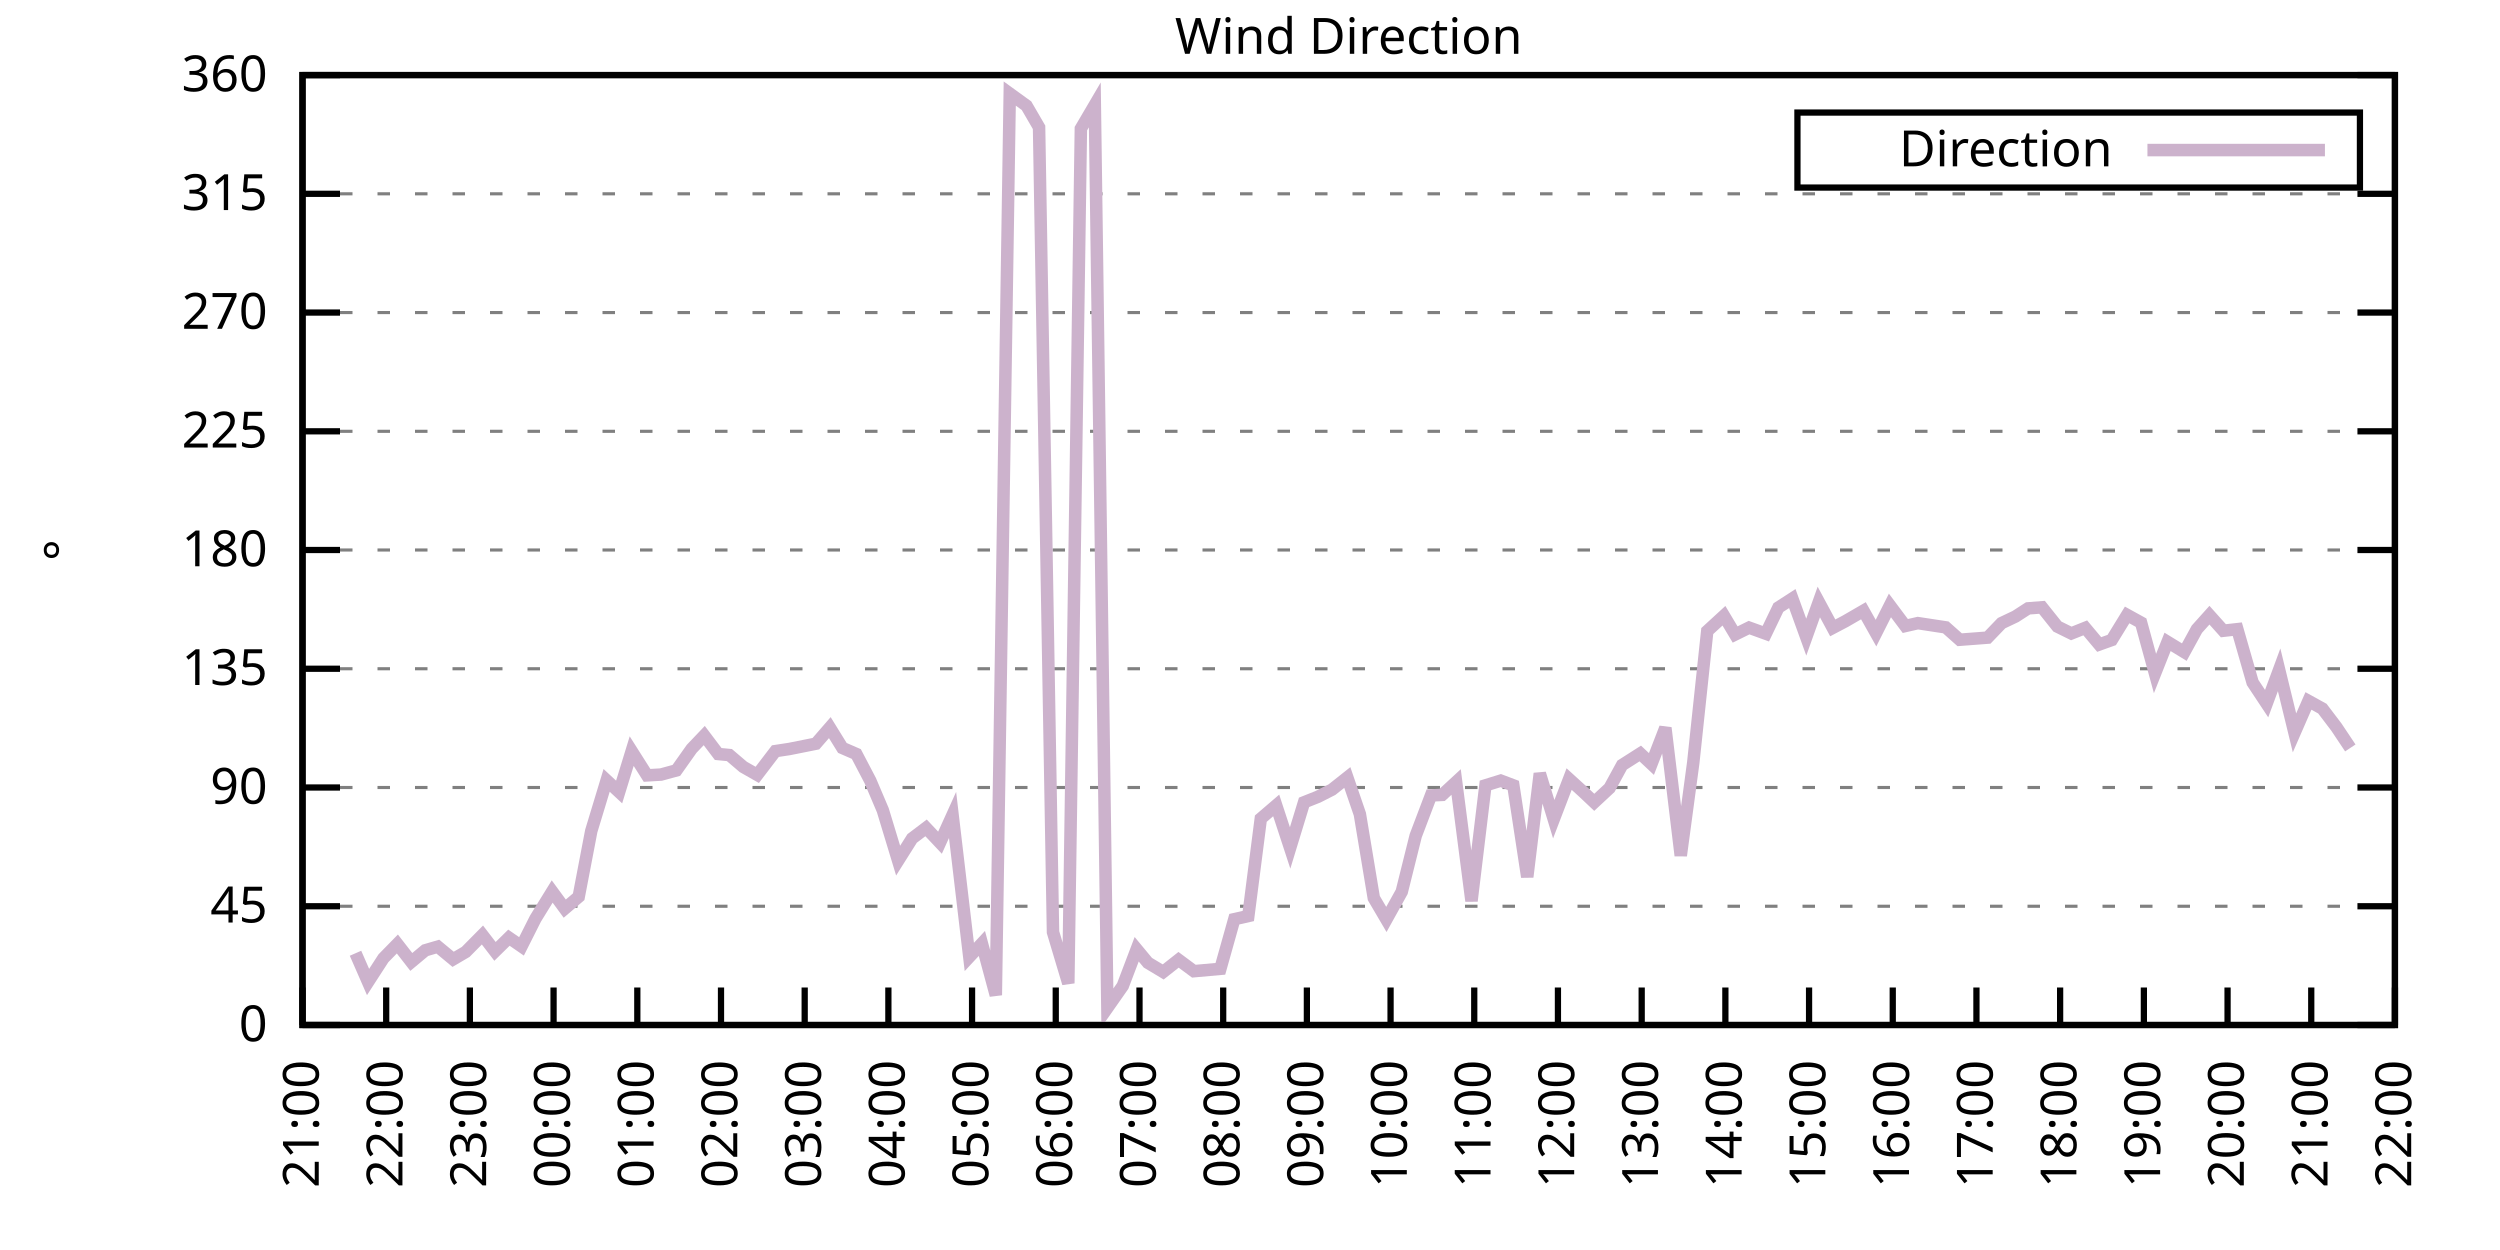
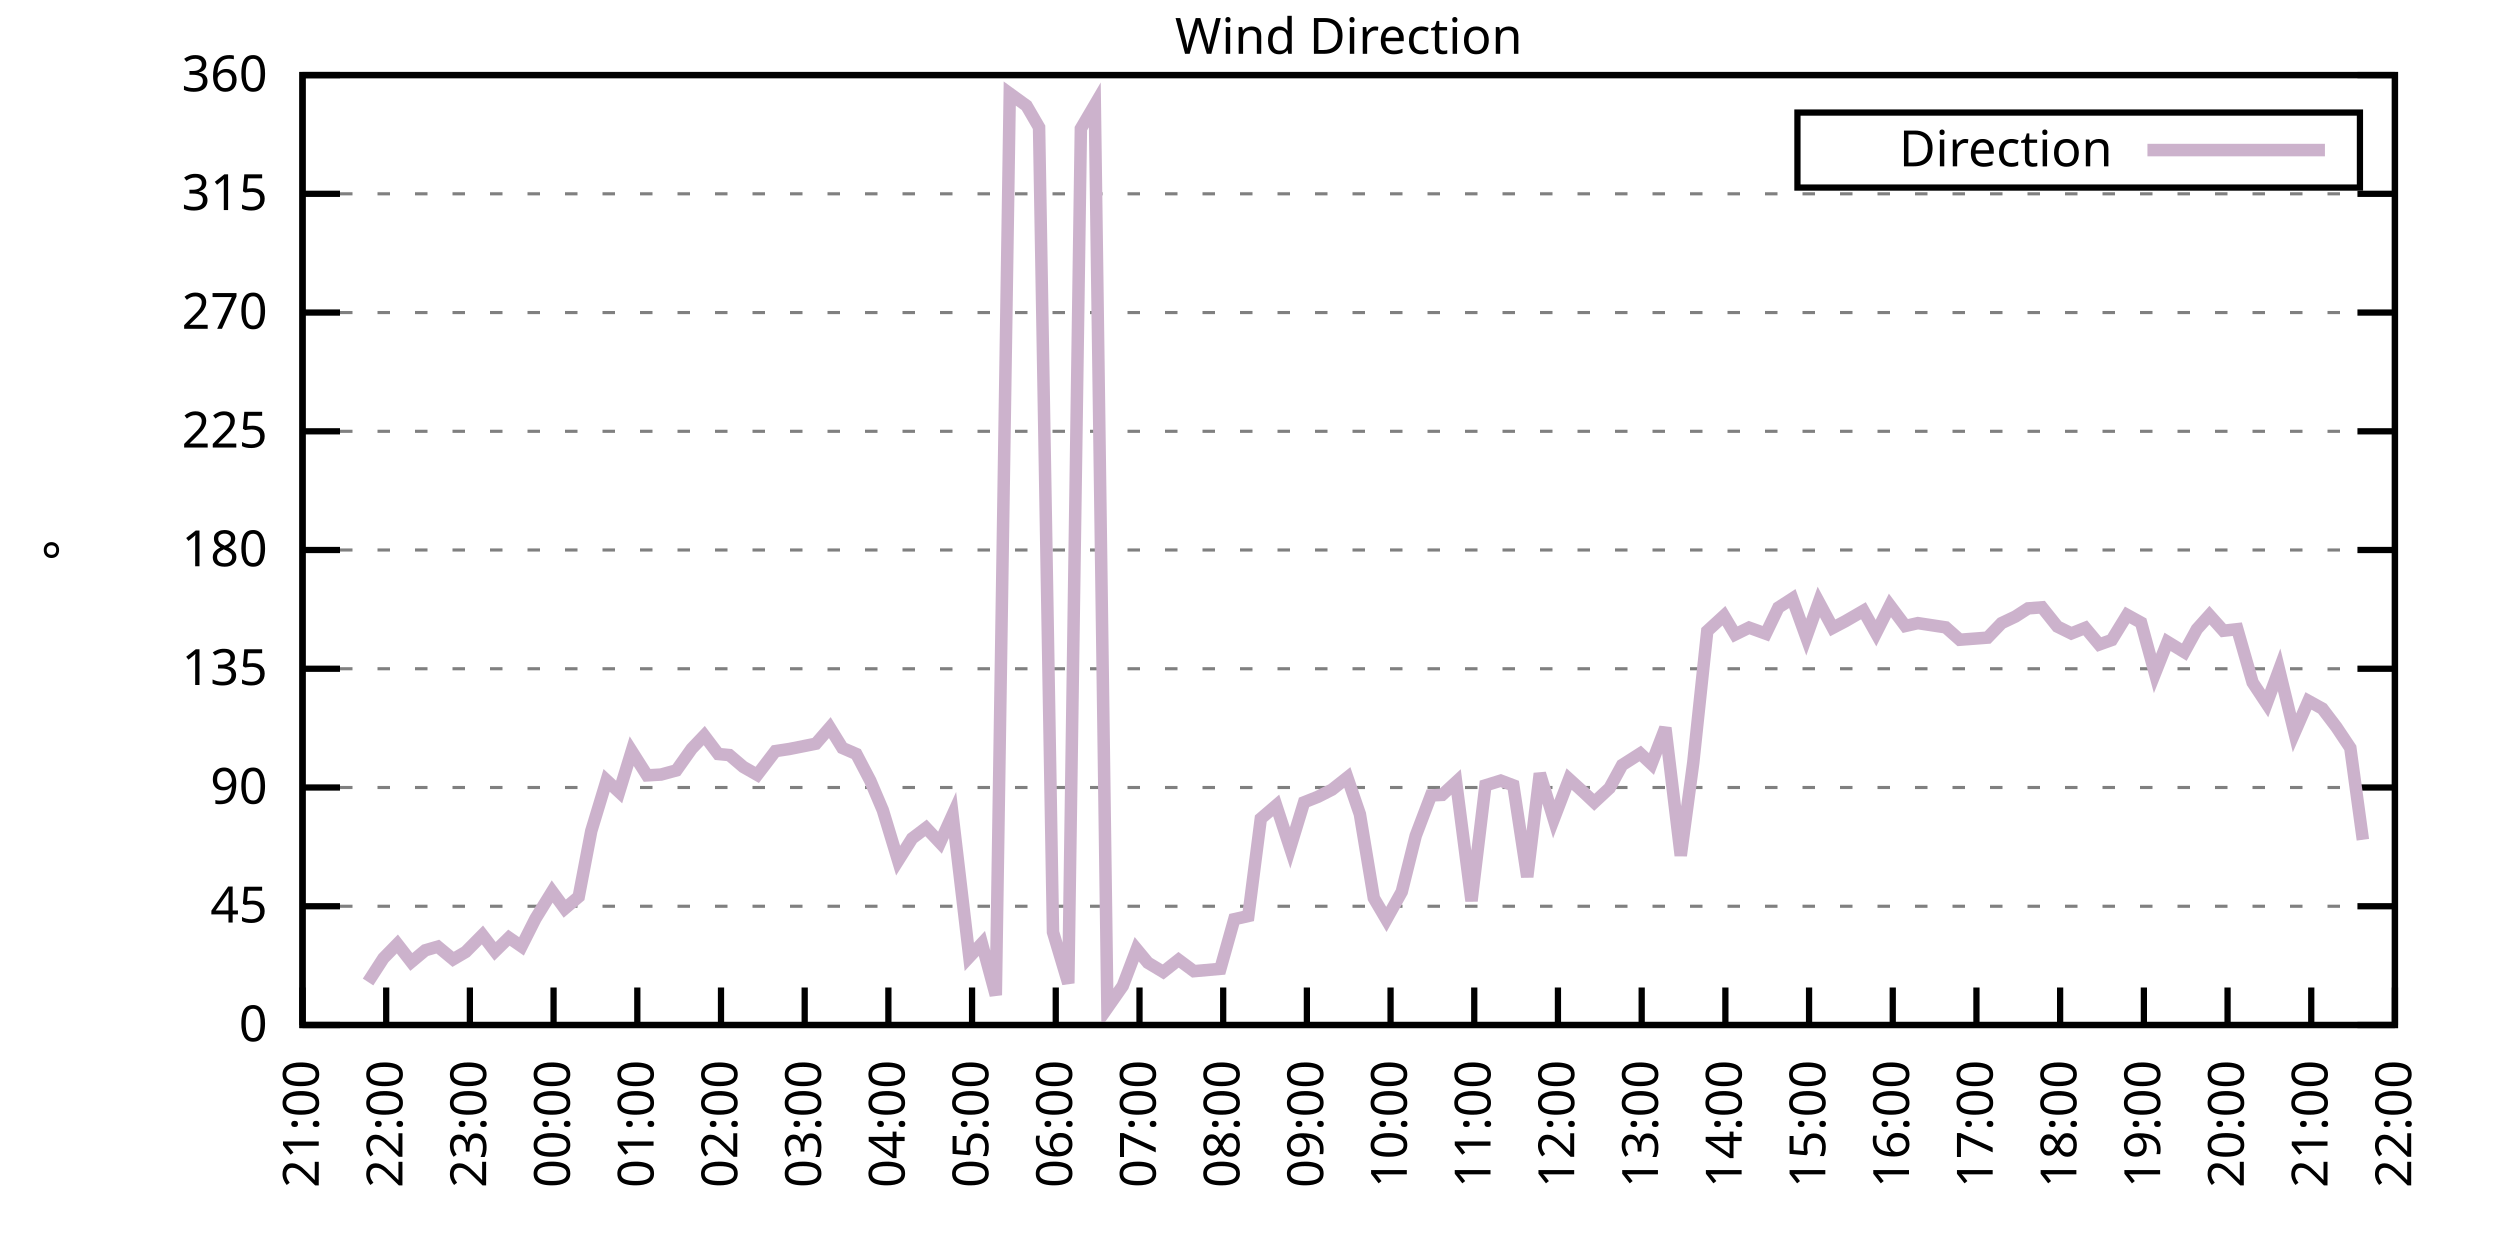
<svg xmlns="http://www.w3.org/2000/svg" xmlns:xlink="http://www.w3.org/1999/xlink" width="400" height="200" viewBox="0 0 400 200">
  <g id="gnuplot_canvas">
    <rect x="0" y="0" width="400" height="200" fill="none" />
    <defs>
      <circle id="gpDot" r="0.5" stroke-width="0.5" stroke="currentColor" />
      <path id="gpPt0" stroke-width="0.333" stroke="currentColor" d="M-1,0 h2 M0,-1 v2" />
      <path id="gpPt1" stroke-width="0.333" stroke="currentColor" d="M-1,-1 L1,1 M1,-1 L-1,1" />
      <path id="gpPt2" stroke-width="0.333" stroke="currentColor" d="M-1,0 L1,0 M0,-1 L0,1 M-1,-1 L1,1 M-1,1 L1,-1" />
      <rect id="gpPt3" stroke-width="0.333" stroke="currentColor" x="-1" y="-1" width="2" height="2" />
      <rect id="gpPt4" stroke-width="0.333" stroke="currentColor" fill="currentColor" x="-1" y="-1" width="2" height="2" />
      <circle id="gpPt5" stroke-width="0.333" stroke="currentColor" cx="0" cy="0" r="1" />
      <use xlink:href="#gpPt5" id="gpPt6" fill="currentColor" stroke="none" />
      <path id="gpPt7" stroke-width="0.333" stroke="currentColor" d="M0,-1.33 L-1.33,0.67 L1.33,0.67 z" />
      <use xlink:href="#gpPt7" id="gpPt8" fill="currentColor" stroke="none" />
      <use xlink:href="#gpPt7" id="gpPt9" stroke="currentColor" transform="rotate(180)" />
      <use xlink:href="#gpPt9" id="gpPt10" fill="currentColor" stroke="none" />
      <use xlink:href="#gpPt3" id="gpPt11" stroke="currentColor" transform="rotate(45)" />
      <use xlink:href="#gpPt11" id="gpPt12" fill="currentColor" stroke="none" />
      <path id="gpPt13" stroke-width="0.333" stroke="currentColor" d="M0,1.330 L1.265,0.411 L0.782,-1.067 L-0.782,-1.076 L-1.265,0.411 z" />
      <use xlink:href="#gpPt13" id="gpPt14" fill="currentColor" stroke="none" />
      <filter id="textbox" filterUnits="objectBoundingBox" x="0" y="0" height="1" width="1">
        <feFlood flood-color="white" flood-opacity="1" result="bgnd" />
        <feComposite in="SourceGraphic" in2="bgnd" operator="atop" />
      </filter>
      <filter id="greybox" filterUnits="objectBoundingBox" x="0" y="0" height="1" width="1">
        <feFlood flood-color="lightgrey" flood-opacity="1" result="grey" />
        <feComposite in="SourceGraphic" in2="grey" operator="atop" />
      </filter>
    </defs>
    <g fill="none" color="white" stroke="currentColor" stroke-width="1.00" stroke-linecap="butt" stroke-linejoin="miter">
</g>
    <g fill="none" color="black" stroke="currentColor" stroke-width="1.00" stroke-linecap="butt" stroke-linejoin="miter">
      <g stroke="none" shape-rendering="crispEdges">
        <polygon fill="rgb(255, 255, 255)" points="48.40,164.00 383.18,164.00 383.18,12.02 48.40,12.02 " />
      </g>
    </g>
    <g fill="none" color="black" stroke="currentColor" stroke-width="1.00" stroke-linecap="butt" stroke-linejoin="miter">
</g>
    <g fill="none" color="black" stroke="black" stroke-width="0.50" stroke-linecap="butt" stroke-linejoin="miter">
</g>
    <g fill="none" color="gray" stroke="currentColor" stroke-width="0.50" stroke-linecap="butt" stroke-linejoin="miter">
      <path stroke="gray" stroke-dasharray="2,4" class="gridline" d="M48.40,164.00 L383.19,164.00  " />
    </g>
    <g fill="none" color="gray" stroke="gray" stroke-width="1.00" stroke-linecap="butt" stroke-linejoin="miter">
</g>
    <g fill="none" color="black" stroke="currentColor" stroke-width="1.00" stroke-linecap="butt" stroke-linejoin="miter">
      <path stroke="black" d="M48.40,164.00 L54.40,164.00 M383.19,164.00 L377.19,164.00  " />
      <g transform="translate(42.80,166.60)" stroke="none" fill="black" font-family="Sans" font-size="8.00" text-anchor="end">
        <text>
          <tspan font-family="Sans"> 0</tspan>
        </text>
      </g>
    </g>
    <g fill="none" color="black" stroke="currentColor" stroke-width="1.00" stroke-linecap="butt" stroke-linejoin="miter">
</g>
    <g fill="none" color="black" stroke="black" stroke-width="0.50" stroke-linecap="butt" stroke-linejoin="miter">
</g>
    <g fill="none" color="gray" stroke="currentColor" stroke-width="0.50" stroke-linecap="butt" stroke-linejoin="miter">
      <path stroke="gray" stroke-dasharray="2,4" class="gridline" d="M48.40,145.00 L383.19,145.00  " />
    </g>
    <g fill="none" color="gray" stroke="gray" stroke-width="1.00" stroke-linecap="butt" stroke-linejoin="miter">
</g>
    <g fill="none" color="black" stroke="currentColor" stroke-width="1.00" stroke-linecap="butt" stroke-linejoin="miter">
      <path stroke="black" d="M48.40,145.00 L54.40,145.00 M383.19,145.00 L377.19,145.00  " />
      <g transform="translate(42.80,147.60)" stroke="none" fill="black" font-family="Sans" font-size="8.00" text-anchor="end">
        <text>
          <tspan font-family="Sans"> 45</tspan>
        </text>
      </g>
    </g>
    <g fill="none" color="black" stroke="currentColor" stroke-width="1.00" stroke-linecap="butt" stroke-linejoin="miter">
</g>
    <g fill="none" color="black" stroke="black" stroke-width="0.50" stroke-linecap="butt" stroke-linejoin="miter">
</g>
    <g fill="none" color="gray" stroke="currentColor" stroke-width="0.50" stroke-linecap="butt" stroke-linejoin="miter">
      <path stroke="gray" stroke-dasharray="2,4" class="gridline" d="M48.40,126.00 L383.19,126.00  " />
    </g>
    <g fill="none" color="gray" stroke="gray" stroke-width="1.00" stroke-linecap="butt" stroke-linejoin="miter">
</g>
    <g fill="none" color="black" stroke="currentColor" stroke-width="1.00" stroke-linecap="butt" stroke-linejoin="miter">
      <path stroke="black" d="M48.40,126.00 L54.40,126.00 M383.19,126.00 L377.19,126.00  " />
      <g transform="translate(42.80,128.60)" stroke="none" fill="black" font-family="Sans" font-size="8.00" text-anchor="end">
        <text>
          <tspan font-family="Sans"> 90</tspan>
        </text>
      </g>
    </g>
    <g fill="none" color="black" stroke="currentColor" stroke-width="1.00" stroke-linecap="butt" stroke-linejoin="miter">
</g>
    <g fill="none" color="black" stroke="black" stroke-width="0.50" stroke-linecap="butt" stroke-linejoin="miter">
</g>
    <g fill="none" color="gray" stroke="currentColor" stroke-width="0.50" stroke-linecap="butt" stroke-linejoin="miter">
      <path stroke="gray" stroke-dasharray="2,4" class="gridline" d="M48.40,107.00 L383.19,107.00  " />
    </g>
    <g fill="none" color="gray" stroke="gray" stroke-width="1.00" stroke-linecap="butt" stroke-linejoin="miter">
</g>
    <g fill="none" color="black" stroke="currentColor" stroke-width="1.00" stroke-linecap="butt" stroke-linejoin="miter">
      <path stroke="black" d="M48.40,107.00 L54.40,107.00 M383.19,107.00 L377.19,107.00  " />
      <g transform="translate(42.80,109.60)" stroke="none" fill="black" font-family="Sans" font-size="8.00" text-anchor="end">
        <text>
          <tspan font-family="Sans"> 135</tspan>
        </text>
      </g>
    </g>
    <g fill="none" color="black" stroke="currentColor" stroke-width="1.00" stroke-linecap="butt" stroke-linejoin="miter">
</g>
    <g fill="none" color="black" stroke="black" stroke-width="0.50" stroke-linecap="butt" stroke-linejoin="miter">
</g>
    <g fill="none" color="gray" stroke="currentColor" stroke-width="0.50" stroke-linecap="butt" stroke-linejoin="miter">
      <path stroke="gray" stroke-dasharray="2,4" class="gridline" d="M48.40,88.00 L383.19,88.00  " />
    </g>
    <g fill="none" color="gray" stroke="gray" stroke-width="1.00" stroke-linecap="butt" stroke-linejoin="miter">
</g>
    <g fill="none" color="black" stroke="currentColor" stroke-width="1.00" stroke-linecap="butt" stroke-linejoin="miter">
      <path stroke="black" d="M48.40,88.00 L54.40,88.00 M383.19,88.00 L377.19,88.00  " />
      <g transform="translate(42.80,90.60)" stroke="none" fill="black" font-family="Sans" font-size="8.00" text-anchor="end">
        <text>
          <tspan font-family="Sans"> 180</tspan>
        </text>
      </g>
    </g>
    <g fill="none" color="black" stroke="currentColor" stroke-width="1.00" stroke-linecap="butt" stroke-linejoin="miter">
</g>
    <g fill="none" color="black" stroke="black" stroke-width="0.50" stroke-linecap="butt" stroke-linejoin="miter">
</g>
    <g fill="none" color="gray" stroke="currentColor" stroke-width="0.50" stroke-linecap="butt" stroke-linejoin="miter">
      <path stroke="gray" stroke-dasharray="2,4" class="gridline" d="M48.40,69.01 L383.19,69.01  " />
    </g>
    <g fill="none" color="gray" stroke="gray" stroke-width="1.00" stroke-linecap="butt" stroke-linejoin="miter">
</g>
    <g fill="none" color="black" stroke="currentColor" stroke-width="1.00" stroke-linecap="butt" stroke-linejoin="miter">
      <path stroke="black" d="M48.40,69.01 L54.40,69.01 M383.19,69.01 L377.19,69.01  " />
      <g transform="translate(42.80,71.61)" stroke="none" fill="black" font-family="Sans" font-size="8.00" text-anchor="end">
        <text>
          <tspan font-family="Sans"> 225</tspan>
        </text>
      </g>
    </g>
    <g fill="none" color="black" stroke="currentColor" stroke-width="1.00" stroke-linecap="butt" stroke-linejoin="miter">
</g>
    <g fill="none" color="black" stroke="black" stroke-width="0.50" stroke-linecap="butt" stroke-linejoin="miter">
</g>
    <g fill="none" color="gray" stroke="currentColor" stroke-width="0.50" stroke-linecap="butt" stroke-linejoin="miter">
      <path stroke="gray" stroke-dasharray="2,4" class="gridline" d="M48.40,50.01 L383.19,50.01  " />
    </g>
    <g fill="none" color="gray" stroke="gray" stroke-width="1.00" stroke-linecap="butt" stroke-linejoin="miter">
</g>
    <g fill="none" color="black" stroke="currentColor" stroke-width="1.00" stroke-linecap="butt" stroke-linejoin="miter">
      <path stroke="black" d="M48.40,50.01 L54.40,50.01 M383.19,50.01 L377.19,50.01  " />
      <g transform="translate(42.80,52.61)" stroke="none" fill="black" font-family="Sans" font-size="8.00" text-anchor="end">
        <text>
          <tspan font-family="Sans"> 270</tspan>
        </text>
      </g>
    </g>
    <g fill="none" color="black" stroke="currentColor" stroke-width="1.00" stroke-linecap="butt" stroke-linejoin="miter">
</g>
    <g fill="none" color="black" stroke="black" stroke-width="0.50" stroke-linecap="butt" stroke-linejoin="miter">
</g>
    <g fill="none" color="gray" stroke="currentColor" stroke-width="0.50" stroke-linecap="butt" stroke-linejoin="miter">
      <path stroke="gray" stroke-dasharray="2,4" class="gridline" d="M48.40,31.01 L383.19,31.01  " />
    </g>
    <g fill="none" color="gray" stroke="gray" stroke-width="1.00" stroke-linecap="butt" stroke-linejoin="miter">
</g>
    <g fill="none" color="black" stroke="currentColor" stroke-width="1.00" stroke-linecap="butt" stroke-linejoin="miter">
      <path stroke="black" d="M48.40,31.01 L54.40,31.01 M383.19,31.01 L377.19,31.01  " />
      <g transform="translate(42.80,33.61)" stroke="none" fill="black" font-family="Sans" font-size="8.00" text-anchor="end">
        <text>
          <tspan font-family="Sans"> 315</tspan>
        </text>
      </g>
    </g>
    <g fill="none" color="black" stroke="currentColor" stroke-width="1.00" stroke-linecap="butt" stroke-linejoin="miter">
</g>
    <g fill="none" color="black" stroke="black" stroke-width="0.50" stroke-linecap="butt" stroke-linejoin="miter">
</g>
    <g fill="none" color="gray" stroke="currentColor" stroke-width="0.50" stroke-linecap="butt" stroke-linejoin="miter">
      <path stroke="gray" stroke-dasharray="2,4" class="gridline" d="M48.40,12.01 L383.19,12.01  " />
    </g>
    <g fill="none" color="gray" stroke="gray" stroke-width="1.00" stroke-linecap="butt" stroke-linejoin="miter">
</g>
    <g fill="none" color="black" stroke="currentColor" stroke-width="1.00" stroke-linecap="butt" stroke-linejoin="miter">
      <path stroke="black" d="M48.40,12.01 L54.40,12.01 M383.19,12.01 L377.19,12.01  " />
      <g transform="translate(42.80,14.61)" stroke="none" fill="black" font-family="Sans" font-size="8.00" text-anchor="end">
        <text>
          <tspan font-family="Sans"> 360</tspan>
        </text>
      </g>
    </g>
    <g fill="none" color="black" stroke="currentColor" stroke-width="1.00" stroke-linecap="butt" stroke-linejoin="miter">
      <path stroke="black" d="M48.40,164.00 L48.40,158.00  " />
      <g transform="translate(51.00,169.60) rotate(270.00)" stroke="none" fill="black" font-family="Sans" font-size="8.00" text-anchor="end">
        <text>
          <tspan font-family="Sans">21:00</tspan>
        </text>
      </g>
    </g>
    <g fill="none" color="black" stroke="currentColor" stroke-width="1.00" stroke-linecap="butt" stroke-linejoin="miter">
      <path stroke="black" d="M61.79,164.00 L61.79,158.00  " />
      <g transform="translate(64.39,169.60) rotate(270.00)" stroke="none" fill="black" font-family="Sans" font-size="8.00" text-anchor="end">
        <text>
          <tspan font-family="Sans">22:00</tspan>
        </text>
      </g>
    </g>
    <g fill="none" color="black" stroke="currentColor" stroke-width="1.00" stroke-linecap="butt" stroke-linejoin="miter">
      <path stroke="black" d="M75.18,164.00 L75.18,158.00  " />
      <g transform="translate(77.78,169.60) rotate(270.00)" stroke="none" fill="black" font-family="Sans" font-size="8.00" text-anchor="end">
        <text>
          <tspan font-family="Sans">23:00</tspan>
        </text>
      </g>
    </g>
    <g fill="none" color="black" stroke="currentColor" stroke-width="1.00" stroke-linecap="butt" stroke-linejoin="miter">
      <path stroke="black" d="M88.57,164.00 L88.57,158.00  " />
      <g transform="translate(91.17,169.60) rotate(270.00)" stroke="none" fill="black" font-family="Sans" font-size="8.00" text-anchor="end">
        <text>
          <tspan font-family="Sans">00:00</tspan>
        </text>
      </g>
    </g>
    <g fill="none" color="black" stroke="currentColor" stroke-width="1.00" stroke-linecap="butt" stroke-linejoin="miter">
      <path stroke="black" d="M101.97,164.00 L101.97,158.00  " />
      <g transform="translate(104.57,169.60) rotate(270.00)" stroke="none" fill="black" font-family="Sans" font-size="8.00" text-anchor="end">
        <text>
          <tspan font-family="Sans">01:00</tspan>
        </text>
      </g>
    </g>
    <g fill="none" color="black" stroke="currentColor" stroke-width="1.00" stroke-linecap="butt" stroke-linejoin="miter">
      <path stroke="black" d="M115.36,164.00 L115.36,158.00  " />
      <g transform="translate(117.96,169.60) rotate(270.00)" stroke="none" fill="black" font-family="Sans" font-size="8.00" text-anchor="end">
        <text>
          <tspan font-family="Sans">02:00</tspan>
        </text>
      </g>
    </g>
    <g fill="none" color="black" stroke="currentColor" stroke-width="1.00" stroke-linecap="butt" stroke-linejoin="miter">
      <path stroke="black" d="M128.75,164.00 L128.75,158.00  " />
      <g transform="translate(131.35,169.60) rotate(270.00)" stroke="none" fill="black" font-family="Sans" font-size="8.00" text-anchor="end">
        <text>
          <tspan font-family="Sans">03:00</tspan>
        </text>
      </g>
    </g>
    <g fill="none" color="black" stroke="currentColor" stroke-width="1.00" stroke-linecap="butt" stroke-linejoin="miter">
      <path stroke="black" d="M142.14,164.00 L142.14,158.00  " />
      <g transform="translate(144.74,169.60) rotate(270.00)" stroke="none" fill="black" font-family="Sans" font-size="8.00" text-anchor="end">
        <text>
          <tspan font-family="Sans">04:00</tspan>
        </text>
      </g>
    </g>
    <g fill="none" color="black" stroke="currentColor" stroke-width="1.00" stroke-linecap="butt" stroke-linejoin="miter">
      <path stroke="black" d="M155.53,164.00 L155.53,158.00  " />
      <g transform="translate(158.13,169.60) rotate(270.00)" stroke="none" fill="black" font-family="Sans" font-size="8.00" text-anchor="end">
        <text>
          <tspan font-family="Sans">05:00</tspan>
        </text>
      </g>
    </g>
    <g fill="none" color="black" stroke="currentColor" stroke-width="1.00" stroke-linecap="butt" stroke-linejoin="miter">
      <path stroke="black" d="M168.92,164.00 L168.92,158.00  " />
      <g transform="translate(171.52,169.60) rotate(270.00)" stroke="none" fill="black" font-family="Sans" font-size="8.00" text-anchor="end">
        <text>
          <tspan font-family="Sans">06:00</tspan>
        </text>
      </g>
    </g>
    <g fill="none" color="black" stroke="currentColor" stroke-width="1.00" stroke-linecap="butt" stroke-linejoin="miter">
      <path stroke="black" d="M182.32,164.00 L182.32,158.00  " />
      <g transform="translate(184.92,169.60) rotate(270.00)" stroke="none" fill="black" font-family="Sans" font-size="8.00" text-anchor="end">
        <text>
          <tspan font-family="Sans">07:00</tspan>
        </text>
      </g>
    </g>
    <g fill="none" color="black" stroke="currentColor" stroke-width="1.00" stroke-linecap="butt" stroke-linejoin="miter">
      <path stroke="black" d="M195.71,164.00 L195.71,158.00  " />
      <g transform="translate(198.31,169.60) rotate(270.00)" stroke="none" fill="black" font-family="Sans" font-size="8.00" text-anchor="end">
        <text>
          <tspan font-family="Sans">08:00</tspan>
        </text>
      </g>
    </g>
    <g fill="none" color="black" stroke="currentColor" stroke-width="1.00" stroke-linecap="butt" stroke-linejoin="miter">
      <path stroke="black" d="M209.10,164.00 L209.10,158.00  " />
      <g transform="translate(211.70,169.60) rotate(270.00)" stroke="none" fill="black" font-family="Sans" font-size="8.00" text-anchor="end">
        <text>
          <tspan font-family="Sans">09:00</tspan>
        </text>
      </g>
    </g>
    <g fill="none" color="black" stroke="currentColor" stroke-width="1.00" stroke-linecap="butt" stroke-linejoin="miter">
      <path stroke="black" d="M222.49,164.00 L222.49,158.00  " />
      <g transform="translate(225.09,169.60) rotate(270.00)" stroke="none" fill="black" font-family="Sans" font-size="8.00" text-anchor="end">
        <text>
          <tspan font-family="Sans">10:00</tspan>
        </text>
      </g>
    </g>
    <g fill="none" color="black" stroke="currentColor" stroke-width="1.00" stroke-linecap="butt" stroke-linejoin="miter">
      <path stroke="black" d="M235.88,164.00 L235.88,158.00  " />
      <g transform="translate(238.48,169.60) rotate(270.00)" stroke="none" fill="black" font-family="Sans" font-size="8.00" text-anchor="end">
        <text>
          <tspan font-family="Sans">11:00</tspan>
        </text>
      </g>
    </g>
    <g fill="none" color="black" stroke="currentColor" stroke-width="1.00" stroke-linecap="butt" stroke-linejoin="miter">
      <path stroke="black" d="M249.27,164.00 L249.27,158.00  " />
      <g transform="translate(251.87,169.60) rotate(270.00)" stroke="none" fill="black" font-family="Sans" font-size="8.00" text-anchor="end">
        <text>
          <tspan font-family="Sans">12:00</tspan>
        </text>
      </g>
    </g>
    <g fill="none" color="black" stroke="currentColor" stroke-width="1.00" stroke-linecap="butt" stroke-linejoin="miter">
      <path stroke="black" d="M262.67,164.00 L262.67,158.00  " />
      <g transform="translate(265.27,169.60) rotate(270.00)" stroke="none" fill="black" font-family="Sans" font-size="8.00" text-anchor="end">
        <text>
          <tspan font-family="Sans">13:00</tspan>
        </text>
      </g>
    </g>
    <g fill="none" color="black" stroke="currentColor" stroke-width="1.00" stroke-linecap="butt" stroke-linejoin="miter">
      <path stroke="black" d="M276.06,164.00 L276.06,158.00  " />
      <g transform="translate(278.66,169.60) rotate(270.00)" stroke="none" fill="black" font-family="Sans" font-size="8.00" text-anchor="end">
        <text>
          <tspan font-family="Sans">14:00</tspan>
        </text>
      </g>
    </g>
    <g fill="none" color="black" stroke="currentColor" stroke-width="1.00" stroke-linecap="butt" stroke-linejoin="miter">
      <path stroke="black" d="M289.45,164.00 L289.45,158.00  " />
      <g transform="translate(292.05,169.60) rotate(270.00)" stroke="none" fill="black" font-family="Sans" font-size="8.00" text-anchor="end">
        <text>
          <tspan font-family="Sans">15:00</tspan>
        </text>
      </g>
    </g>
    <g fill="none" color="black" stroke="currentColor" stroke-width="1.00" stroke-linecap="butt" stroke-linejoin="miter">
      <path stroke="black" d="M302.84,164.00 L302.84,158.00  " />
      <g transform="translate(305.44,169.60) rotate(270.00)" stroke="none" fill="black" font-family="Sans" font-size="8.00" text-anchor="end">
        <text>
          <tspan font-family="Sans">16:00</tspan>
        </text>
      </g>
    </g>
    <g fill="none" color="black" stroke="currentColor" stroke-width="1.00" stroke-linecap="butt" stroke-linejoin="miter">
      <path stroke="black" d="M316.23,164.00 L316.23,158.00  " />
      <g transform="translate(318.83,169.60) rotate(270.00)" stroke="none" fill="black" font-family="Sans" font-size="8.00" text-anchor="end">
        <text>
          <tspan font-family="Sans">17:00</tspan>
        </text>
      </g>
    </g>
    <g fill="none" color="black" stroke="currentColor" stroke-width="1.00" stroke-linecap="butt" stroke-linejoin="miter">
      <path stroke="black" d="M329.62,164.00 L329.62,158.00  " />
      <g transform="translate(332.22,169.60) rotate(270.00)" stroke="none" fill="black" font-family="Sans" font-size="8.00" text-anchor="end">
        <text>
          <tspan font-family="Sans">18:00</tspan>
        </text>
      </g>
    </g>
    <g fill="none" color="black" stroke="currentColor" stroke-width="1.00" stroke-linecap="butt" stroke-linejoin="miter">
      <path stroke="black" d="M343.02,164.00 L343.02,158.00  " />
      <g transform="translate(345.62,169.60) rotate(270.00)" stroke="none" fill="black" font-family="Sans" font-size="8.00" text-anchor="end">
        <text>
          <tspan font-family="Sans">19:00</tspan>
        </text>
      </g>
    </g>
    <g fill="none" color="black" stroke="currentColor" stroke-width="1.00" stroke-linecap="butt" stroke-linejoin="miter">
      <path stroke="black" d="M356.41,164.00 L356.41,158.00  " />
      <g transform="translate(359.01,169.60) rotate(270.00)" stroke="none" fill="black" font-family="Sans" font-size="8.00" text-anchor="end">
        <text>
          <tspan font-family="Sans">20:00</tspan>
        </text>
      </g>
    </g>
    <g fill="none" color="black" stroke="currentColor" stroke-width="1.00" stroke-linecap="butt" stroke-linejoin="miter">
      <path stroke="black" d="M369.80,164.00 L369.80,158.00  " />
      <g transform="translate(372.40,169.60) rotate(270.00)" stroke="none" fill="black" font-family="Sans" font-size="8.00" text-anchor="end">
        <text>
          <tspan font-family="Sans">21:00</tspan>
        </text>
      </g>
    </g>
    <g fill="none" color="black" stroke="currentColor" stroke-width="1.00" stroke-linecap="butt" stroke-linejoin="miter">
      <path stroke="black" d="M383.19,164.00 L383.19,158.00  " />
      <g transform="translate(385.79,169.60) rotate(270.00)" stroke="none" fill="black" font-family="Sans" font-size="8.00" text-anchor="end">
        <text>
          <tspan font-family="Sans">22:00</tspan>
        </text>
      </g>
    </g>
    <g fill="none" color="black" stroke="currentColor" stroke-width="1.00" stroke-linecap="butt" stroke-linejoin="miter">
</g>
    <g fill="none" color="black" stroke="currentColor" stroke-width="1.00" stroke-linecap="butt" stroke-linejoin="miter">
      <path stroke="black" d="M48.40,12.01 L48.40,164.00 L383.19,164.00 L383.19,12.01 L48.40,12.01 Z  " />
    </g>
    <g fill="none" color="black" stroke="currentColor" stroke-width="1.00" stroke-linecap="butt" stroke-linejoin="miter">
</g>
    <g fill="none" color="black" stroke="currentColor" stroke-width="1.00" stroke-linecap="butt" stroke-linejoin="miter">
      <path stroke="black" d="M287.59,30.01 L287.59,18.01 L377.59,18.01 L377.59,30.01 L287.59,30.01 Z  " />
    </g>
    <g id="Wind_direction_plot_1">
      <g fill="none" color="white" stroke="black" stroke-width="2.00" stroke-linecap="butt" stroke-linejoin="miter">
</g>
      <g fill="none" color="black" stroke="currentColor" stroke-width="2.00" stroke-linecap="butt" stroke-linejoin="miter">
        <g transform="translate(337.99,26.61)" stroke="none" fill="black" font-family="Sans" font-size="8.00" text-anchor="end">
          <text>
            <tspan font-family="Sans">Direction</tspan>
          </text>
        </g>
      </g>
      <g fill="none" color="black" stroke="currentColor" stroke-width="2.00" stroke-linecap="butt" stroke-linejoin="miter">
-         <path stroke="rgb(204, 178, 204)" d="M343.59,24.01 L371.99,24.01 M56.88,152.52 L58.89,157.12 L61.35,153.32 L63.58,151.04 L65.81,153.91 L68.04,152.05   L70.05,151.46 L72.50,153.49 L74.51,152.31 L77.19,149.60 L79.20,152.22 L81.43,150.03 L83.44,151.42 L85.67,146.99   L88.35,142.64 L90.36,145.38 L92.59,143.48 L94.60,132.97 L97.06,124.86 L99.06,126.72 L101.07,120.18 L103.53,124.06   L105.76,123.93 L108.22,123.26 L110.67,119.80 L112.68,117.69 L114.91,120.64 L116.70,120.81 L118.93,122.71 L121.16,123.98   L124.06,120.18 L126.29,119.84 L130.54,118.99 L132.77,116.42 L134.78,119.67 L137.01,120.64 L139.24,124.90 L141.25,129.63   L143.70,137.70 L145.94,134.15 L148.17,132.46 L150.40,134.83 L152.41,130.39 L155.09,153.11 L157.10,150.95 L159.33,159.23   L161.56,14.97 L164.24,16.91 L166.25,20.37 L168.48,149.14 L170.93,157.33 L172.94,20.58 L175.17,16.78 L177.18,161.26   L179.64,157.75 L181.87,151.88 L183.66,154.04 L186.11,155.51 L188.57,153.57 L191.02,155.39 L195.26,155.01 L197.49,147.07   L199.73,146.56 L201.73,130.98 L204.19,128.87 L206.42,135.67 L208.65,128.37 L210.88,127.48 L213.12,126.34 L215.57,124.40   L217.58,130.27 L219.81,143.69 L221.82,147.11 L224.28,142.68 L226.51,133.73 L228.96,127.27 L230.75,127.18 L232.98,125.12   L235.44,144.16 L237.67,125.66 L240.12,124.90 L242.13,125.66 L244.36,140.31 L246.37,123.76 L248.60,131.07 L251.06,124.65   L253.29,126.68 L255.08,128.37 L257.53,126.09 L259.54,122.41 L262.44,120.56 L264.23,122.24 L266.46,116.46 L268.92,136.90   L270.92,122.03 L273.16,100.97 L275.83,98.52 L277.62,101.52 L279.85,100.42 L282.53,101.39 L284.54,97.21 L286.77,95.77   L289.00,101.94 L291.01,96.32 L293.24,100.46 L295.25,99.40 L298.15,97.72 L300.16,101.30 L302.39,96.87 L304.85,100.16   L306.86,99.70 L309.09,100.04 L311.32,100.38 L313.55,102.36 L315.79,102.19 L318.02,102.02 L320.25,99.70 L322.48,98.64   L324.49,97.34 L326.72,97.17 L329.18,100.25 L331.41,101.35 L333.64,100.46 L335.87,103.12 L337.88,102.40 L340.34,98.39   L342.57,99.62 L344.80,107.76 L346.81,102.70 L349.49,104.34 L351.50,100.67 L353.51,98.43 L355.74,100.92 L357.97,100.67   L360.42,109.20 L362.66,112.58 L364.66,107.17 L367.12,117.26 L369.35,112.15 L371.58,113.38 L373.82,116.33 L376.05,119.67    " />
+         <path stroke="rgb(204, 178, 204)" d="M343.59,24.01 L371.99,24.01 M58.89,157.12 L61.35,153.32 L63.58,151.04 L65.81,153.91 L68.04,152.05 L70.05,151.46   L72.50,153.49 L74.51,152.31 L77.19,149.60 L79.20,152.22 L81.43,150.03 L83.44,151.42 L85.67,146.99 L88.35,142.64   L90.36,145.38 L92.59,143.48 L94.60,132.97 L97.06,124.86 L99.06,126.72 L101.07,120.18 L103.53,124.06 L105.76,123.93   L108.22,123.26 L110.67,119.80 L112.68,117.69 L114.91,120.64 L116.70,120.81 L118.93,122.71 L121.16,123.98 L124.06,120.18   L126.29,119.84 L130.54,118.99 L132.77,116.42 L134.78,119.67 L137.01,120.64 L139.24,124.90 L141.25,129.63 L143.70,137.70   L145.94,134.15 L148.17,132.46 L150.40,134.83 L152.41,130.39 L155.09,153.11 L157.10,150.95 L159.33,159.23 L161.56,14.97   L164.24,16.91 L166.25,20.37 L168.48,149.14 L170.93,157.33 L172.94,20.58 L175.17,16.78 L177.18,161.26 L179.64,157.75   L181.87,151.88 L183.66,154.04 L186.11,155.51 L188.57,153.57 L191.02,155.39 L195.26,155.01 L197.49,147.07 L199.73,146.56   L201.73,130.98 L204.19,128.87 L206.42,135.67 L208.65,128.37 L210.88,127.48 L213.12,126.34 L215.57,124.40 L217.58,130.27   L219.81,143.69 L221.82,147.11 L224.28,142.68 L226.51,133.73 L228.96,127.27 L230.75,127.18 L232.98,125.12 L235.44,144.16   L237.67,125.66 L240.12,124.90 L242.13,125.66 L244.36,140.31 L246.37,123.76 L248.60,131.07 L251.06,124.65 L253.29,126.68   L255.08,128.37 L257.53,126.09 L259.54,122.41 L262.44,120.56 L264.23,122.24 L266.46,116.46 L268.92,136.90 L270.92,122.03   L273.16,100.97 L275.83,98.52 L277.62,101.52 L279.85,100.42 L282.53,101.39 L284.54,97.21 L286.77,95.77 L289.00,101.94   L291.01,96.32 L293.24,100.46 L295.25,99.40 L298.15,97.72 L300.16,101.30 L302.39,96.87 L304.85,100.16 L306.86,99.70   L309.09,100.04 L311.32,100.38 L313.55,102.36 L315.79,102.19 L318.02,102.02 L320.25,99.70 L322.48,98.64 L324.49,97.34   L326.72,97.17 L329.18,100.25 L331.41,101.35 L333.64,100.46 L335.87,103.12 L337.88,102.40 L340.34,98.39 L342.57,99.62   L344.80,107.76 L346.81,102.70 L349.49,104.34 L351.50,100.67 L353.51,98.43 L355.74,100.92 L357.97,100.67 L360.42,109.20   L362.66,112.58 L364.66,107.17 L367.12,117.26 L369.35,112.15 L371.58,113.38 L373.82,116.33 L376.05,119.67 L378.06,134.36    " />
      </g>
    </g>
    <g fill="none" color="black" stroke="currentColor" stroke-width="2.00" stroke-linecap="butt" stroke-linejoin="miter">
</g>
    <g fill="none" color="black" stroke="black" stroke-width="1.00" stroke-linecap="butt" stroke-linejoin="miter">
</g>
    <g fill="none" color="black" stroke="currentColor" stroke-width="1.00" stroke-linecap="butt" stroke-linejoin="miter">
      <path stroke="black" d="M48.40,12.01 L48.40,164.00 L383.19,164.00 L383.19,12.01 L48.40,12.01 Z  " />
      <g transform="translate(12.80,88.01) rotate(270.00)" stroke="none" fill="black" font-family="Sans" font-size="8.00" text-anchor="middle">
        <text>
          <tspan font-family="Sans">°</tspan>
        </text>
      </g>
    </g>
    <g fill="none" color="black" stroke="currentColor" stroke-width="1.00" stroke-linecap="butt" stroke-linejoin="miter">
</g>
    <g fill="none" color="black" stroke="currentColor" stroke-width="1.00" stroke-linecap="butt" stroke-linejoin="miter">
      <g transform="translate(215.79,8.61)" stroke="none" fill="black" font-family="Sans" font-size="8.00" text-anchor="middle">
        <text>
          <tspan font-family="Sans">Wind Direction</tspan>
        </text>
      </g>
    </g>
    <g fill="none" color="black" stroke="currentColor" stroke-width="1.00" stroke-linecap="butt" stroke-linejoin="miter">
</g>
  </g>
</svg>
